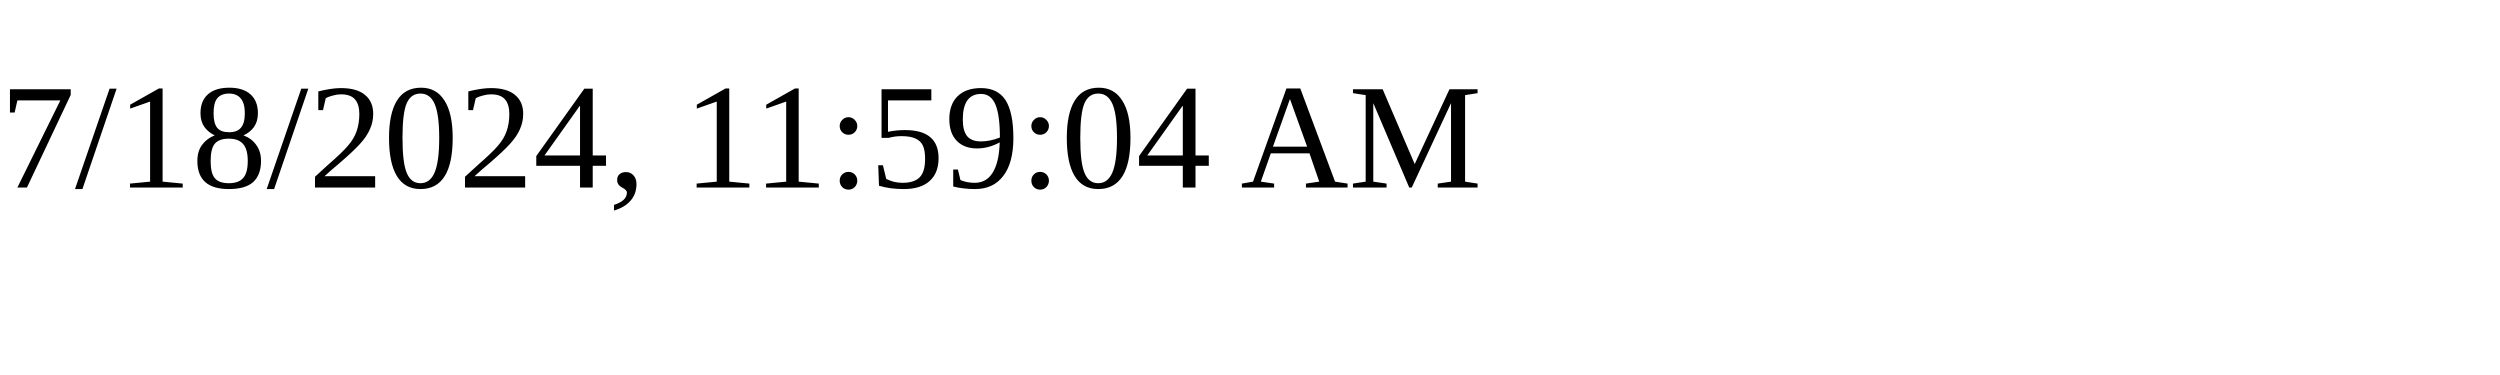
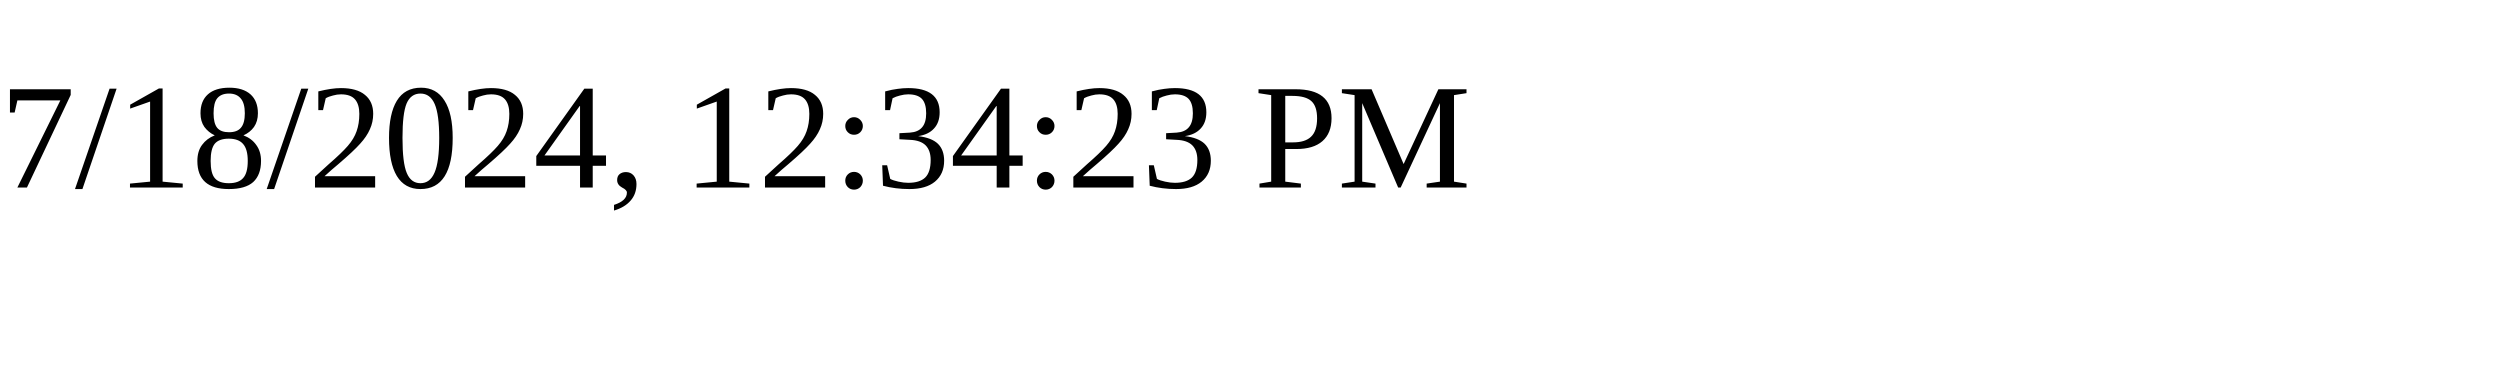
<svg xmlns="http://www.w3.org/2000/svg" height="30" width="200">
-   <text x="0" y="15">7/18/2024, 11:59:04 AM</text>
+   <text x="0" y="15">7/18/2024, 12:34:23 PM</text>
</svg>
